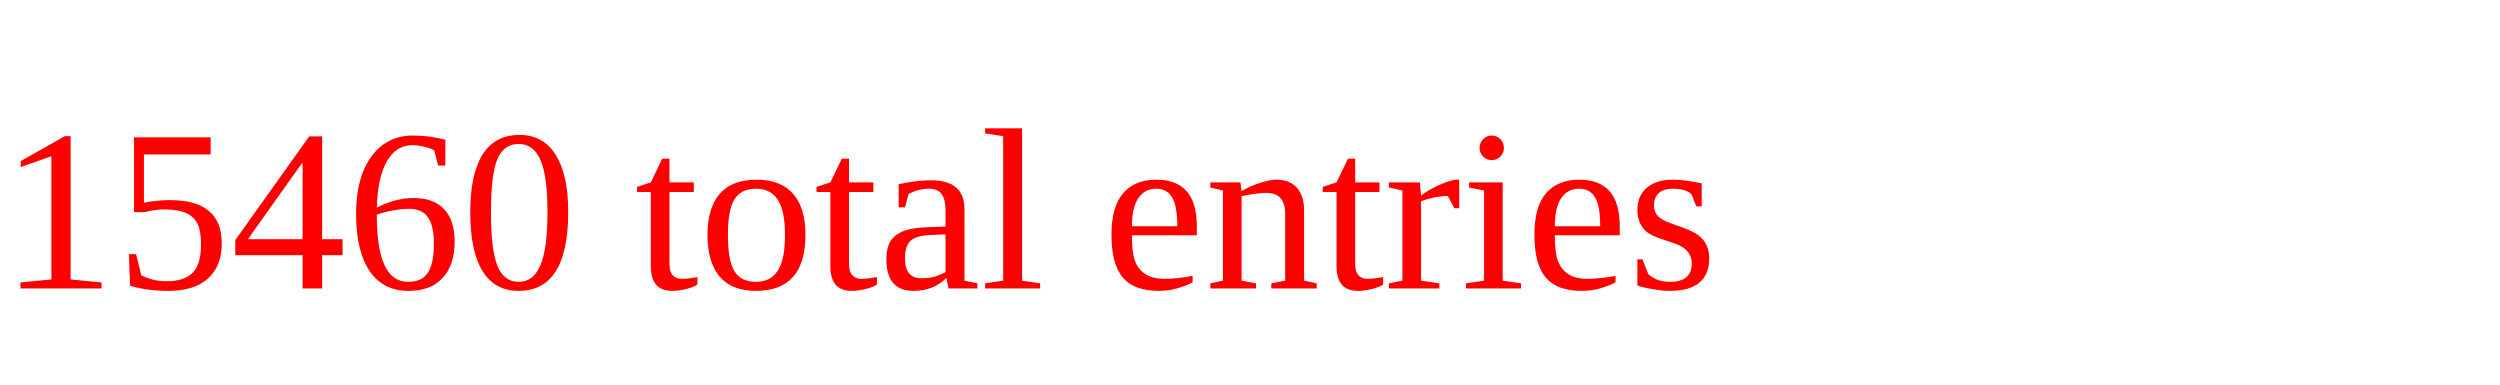
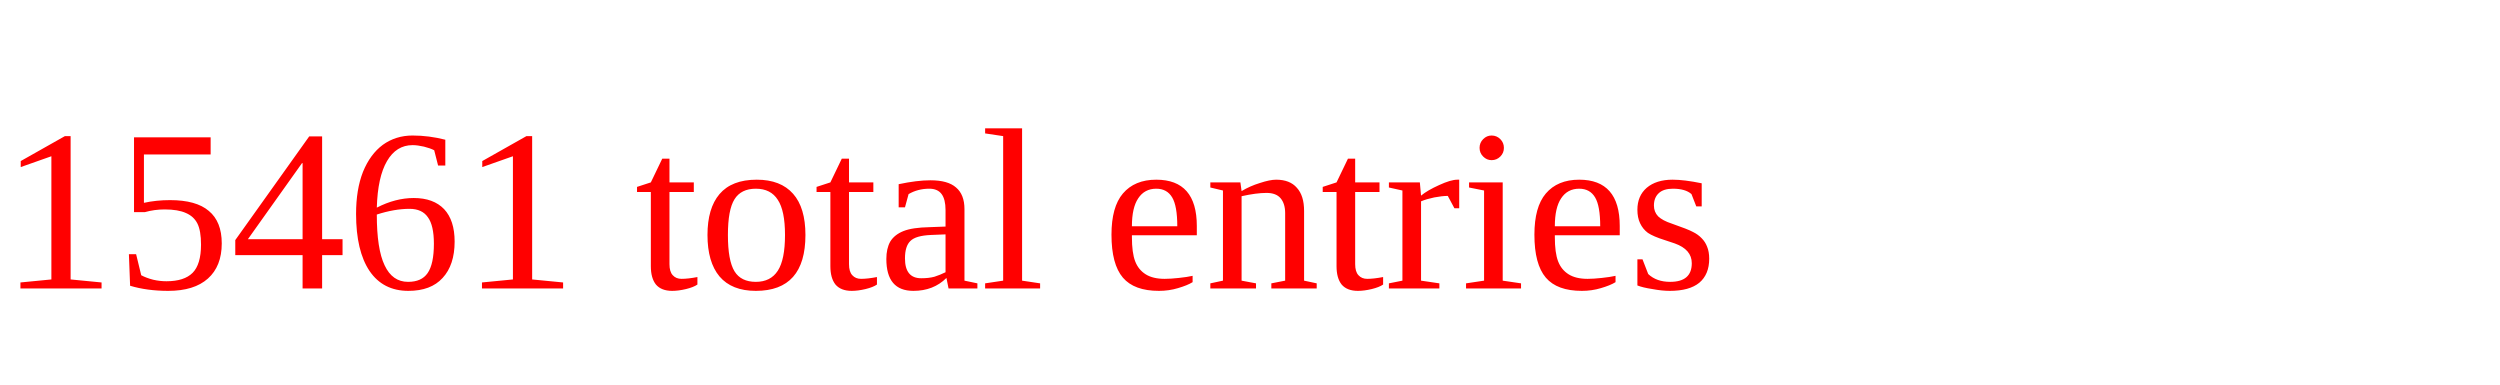
<svg xmlns="http://www.w3.org/2000/svg" height="20" width="130" version="1.1">
-   <text x="0" y="15" fill="red">15460 total entries</text>
+   <text x="0" y="15" fill="red">15461 total entries</text>
</svg>
